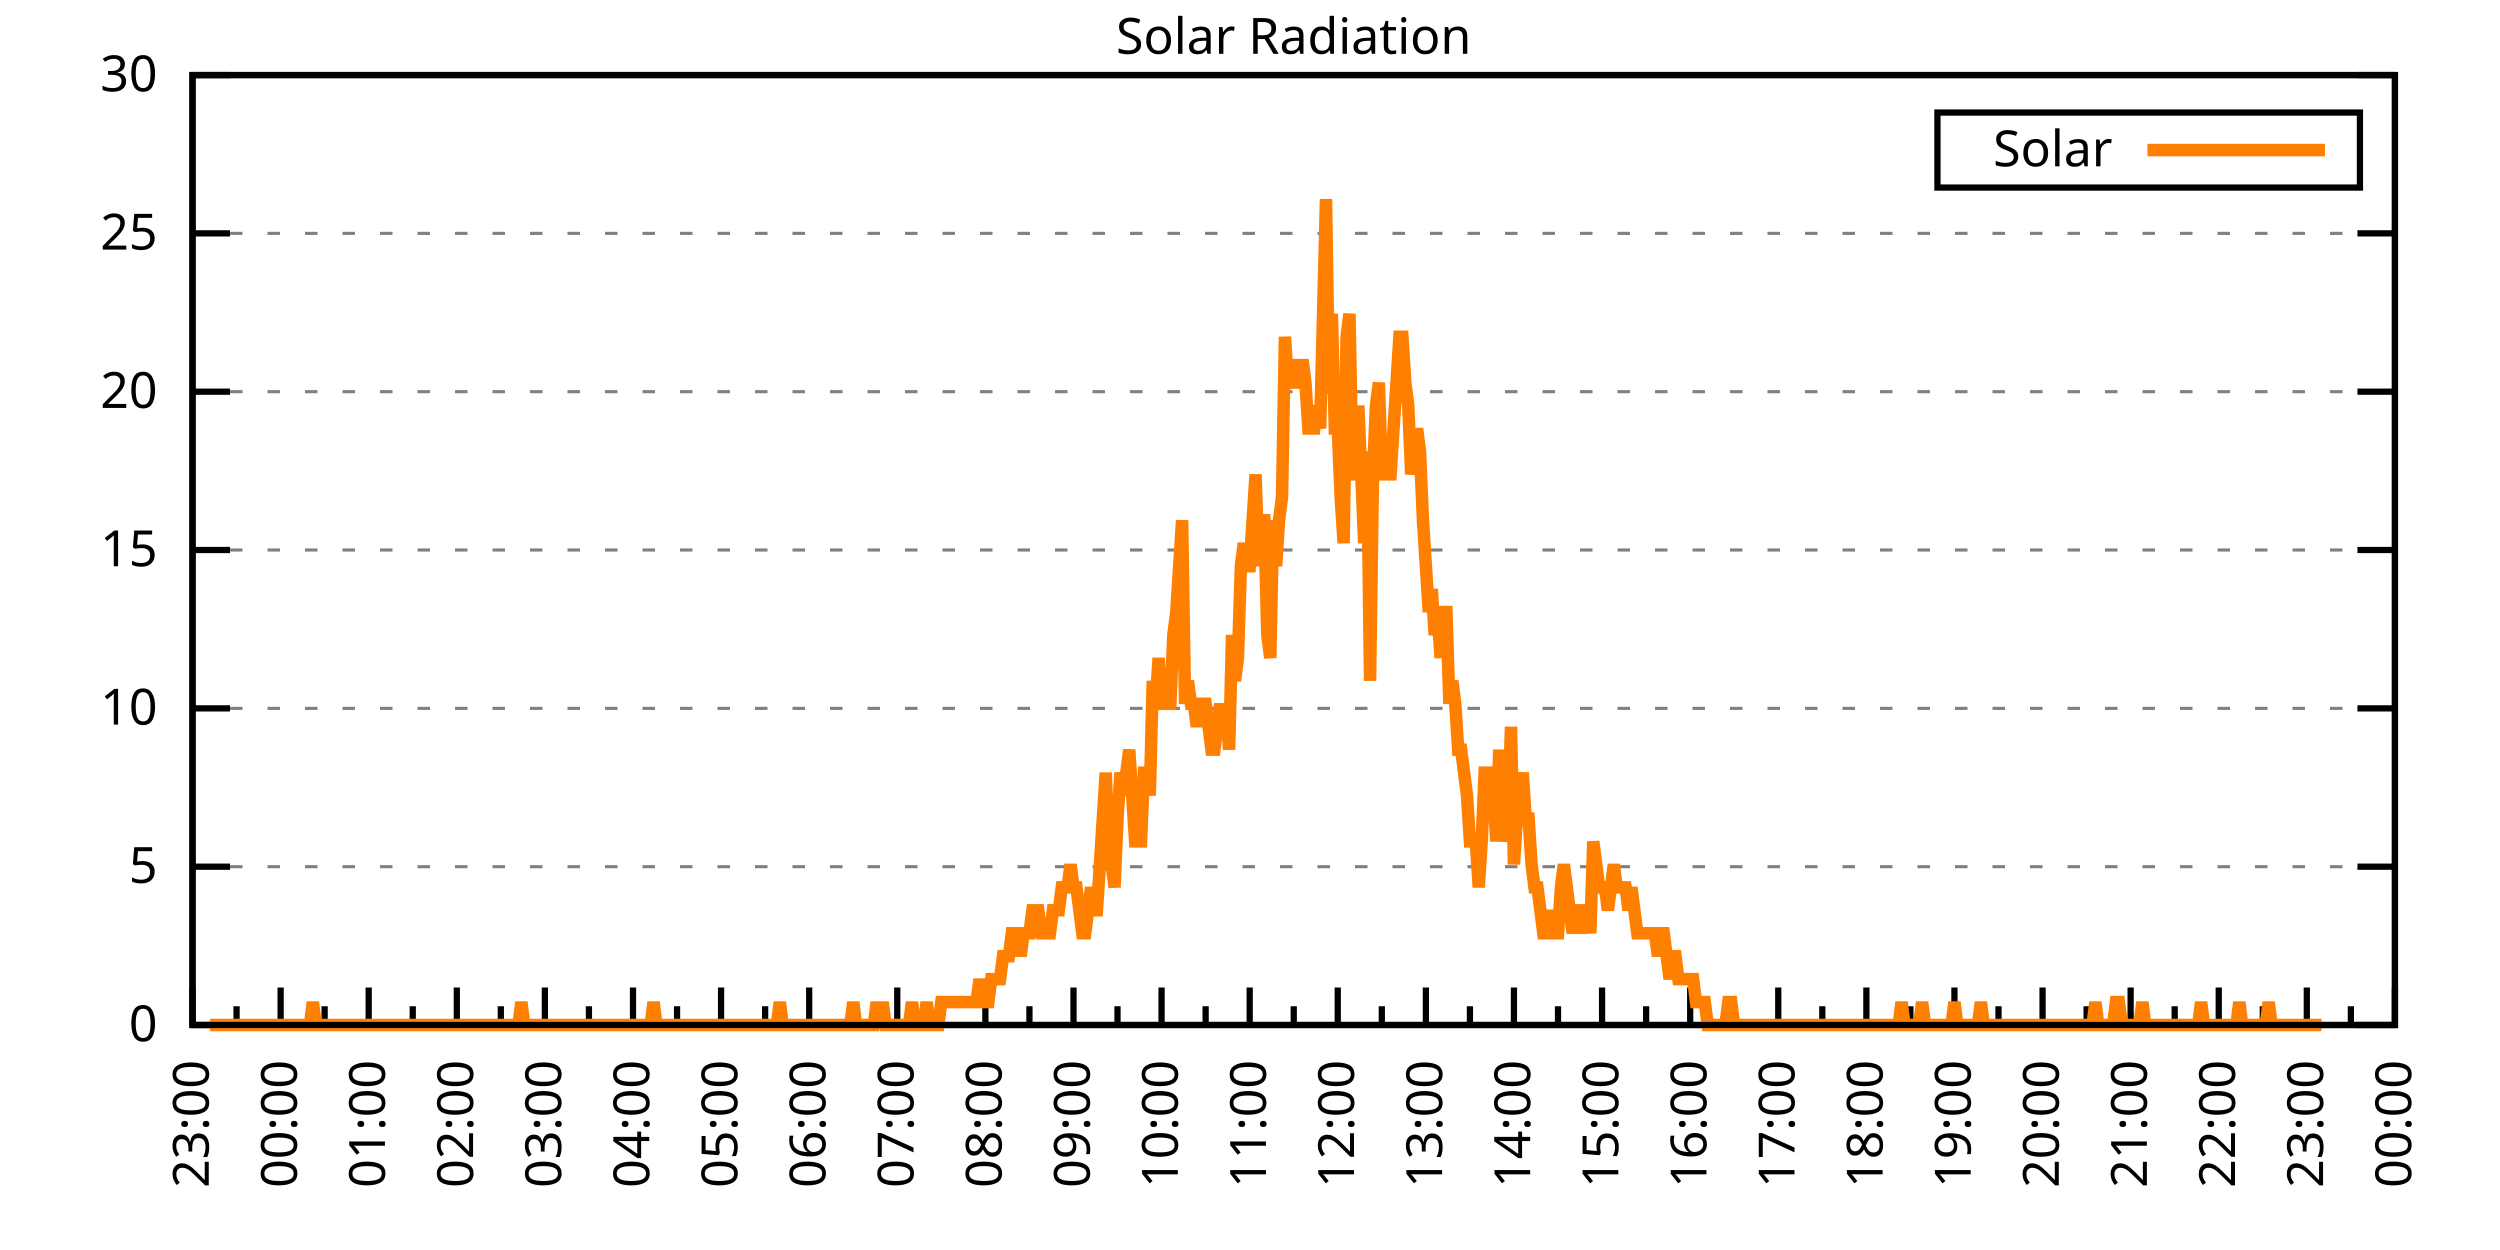
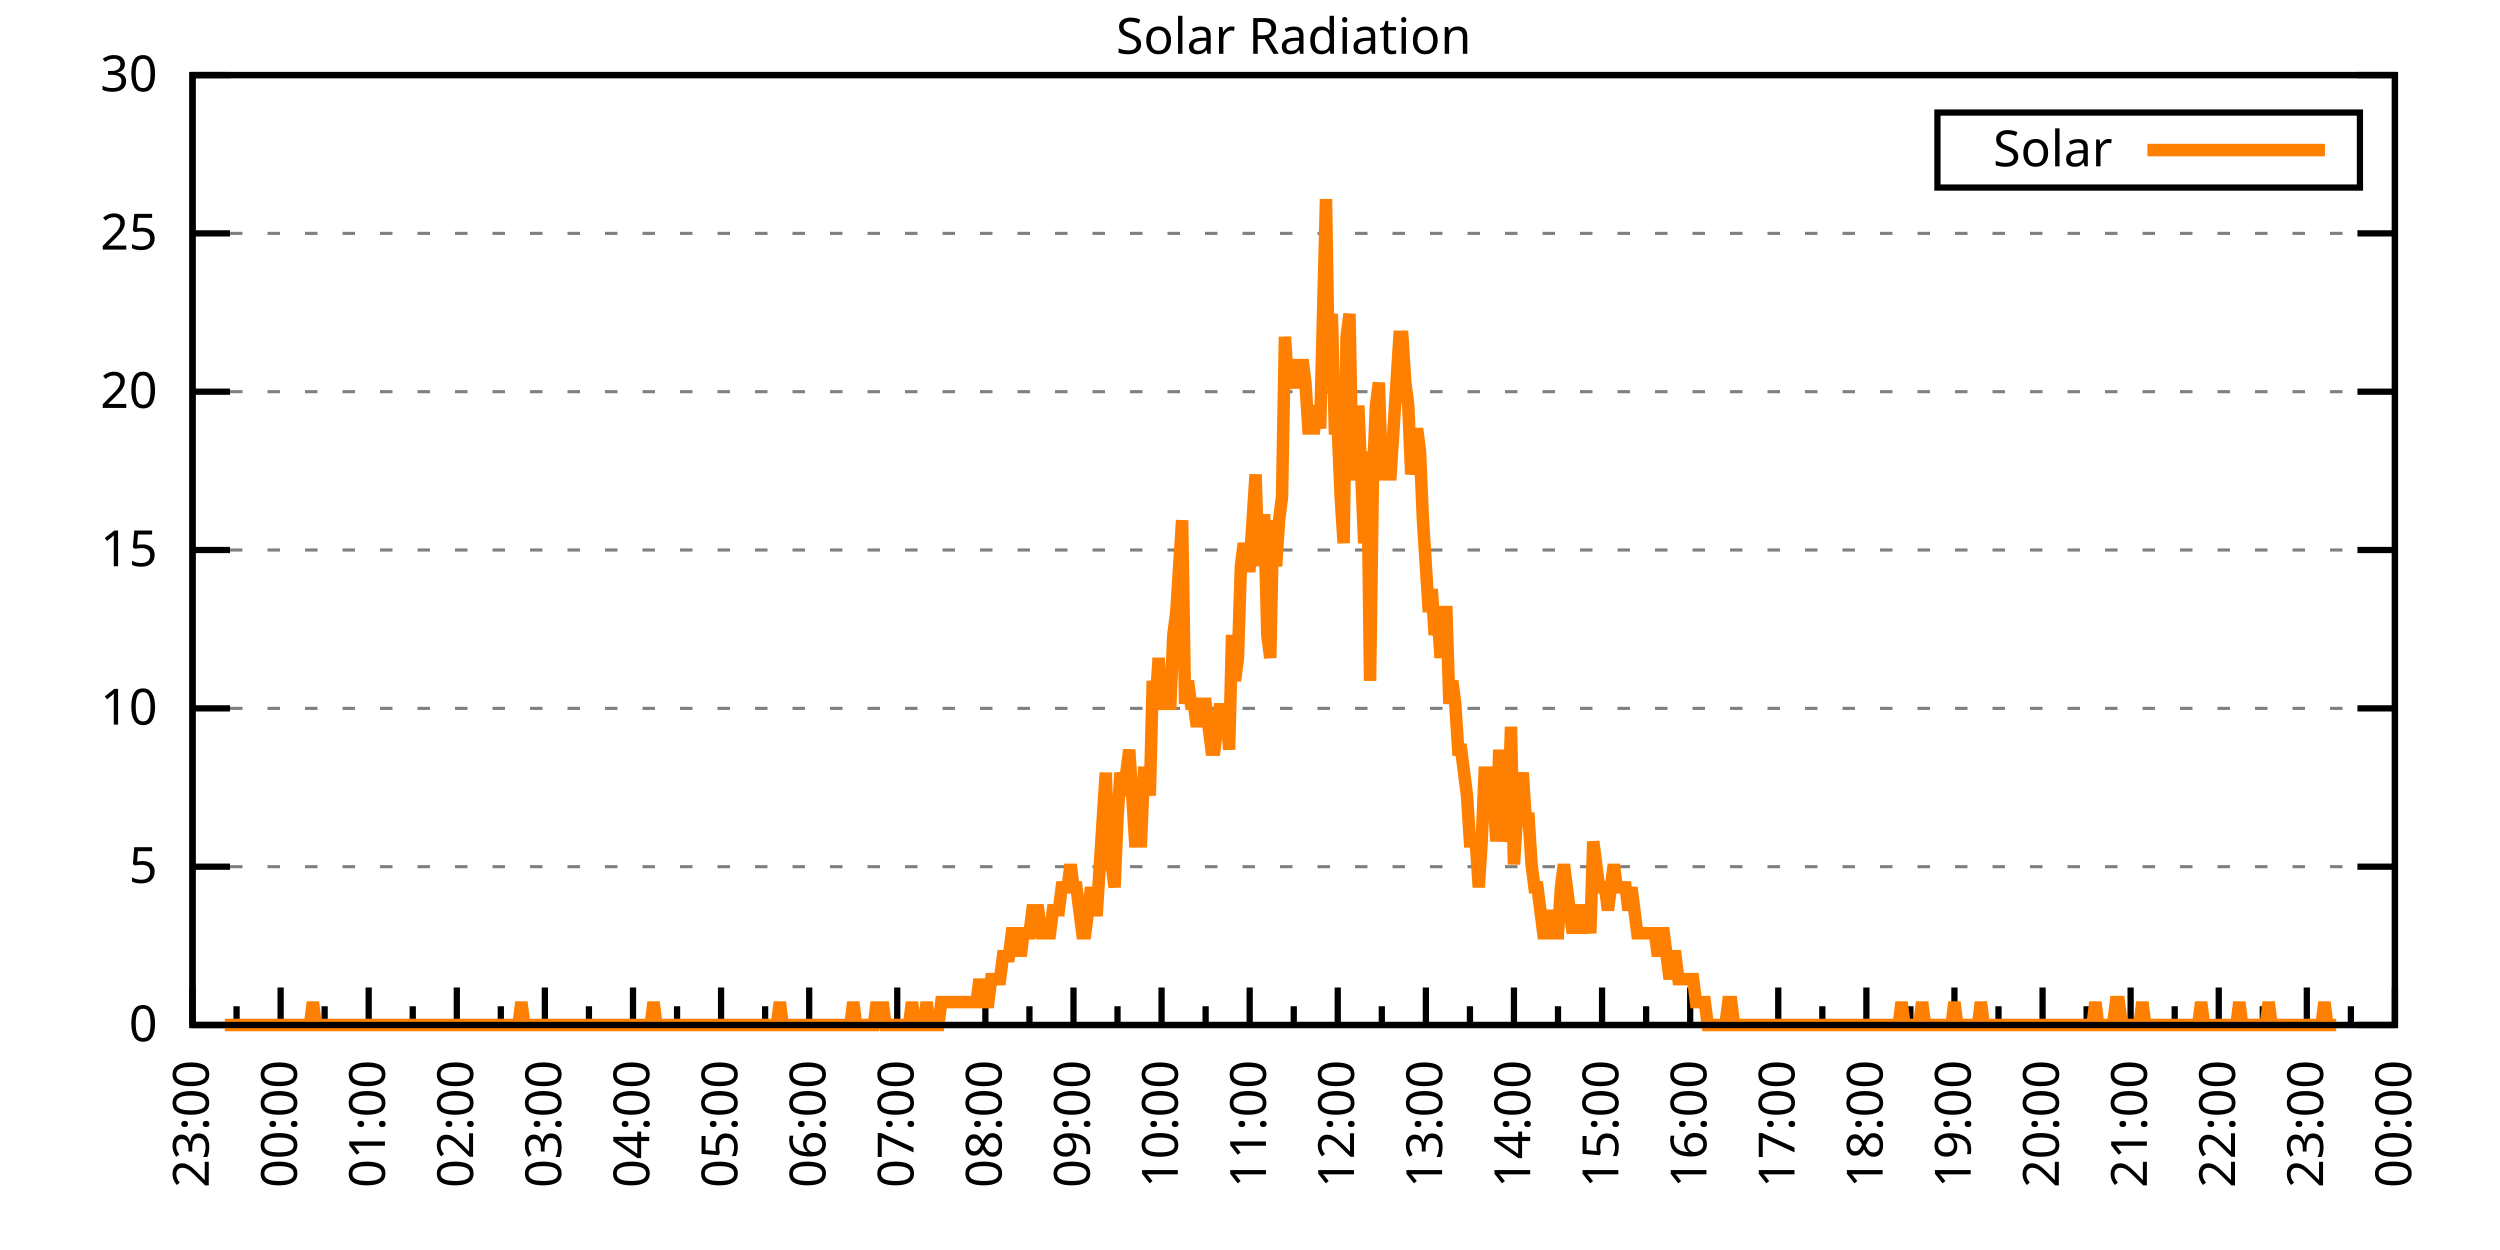
<svg xmlns="http://www.w3.org/2000/svg" xmlns:xlink="http://www.w3.org/1999/xlink" width="400" height="200" viewBox="0 0 400 200">
  <g id="gnuplot_canvas">
    <rect x="0" y="0" width="400" height="200" fill="none" />
    <defs>
      <circle id="gpDot" r="0.5" stroke-width="0.5" stroke="currentColor" />
      <path id="gpPt0" stroke-width="0.333" stroke="currentColor" d="M-1,0 h2 M0,-1 v2" />
      <path id="gpPt1" stroke-width="0.333" stroke="currentColor" d="M-1,-1 L1,1 M1,-1 L-1,1" />
      <path id="gpPt2" stroke-width="0.333" stroke="currentColor" d="M-1,0 L1,0 M0,-1 L0,1 M-1,-1 L1,1 M-1,1 L1,-1" />
      <rect id="gpPt3" stroke-width="0.333" stroke="currentColor" x="-1" y="-1" width="2" height="2" />
      <rect id="gpPt4" stroke-width="0.333" stroke="currentColor" fill="currentColor" x="-1" y="-1" width="2" height="2" />
      <circle id="gpPt5" stroke-width="0.333" stroke="currentColor" cx="0" cy="0" r="1" />
      <use xlink:href="#gpPt5" id="gpPt6" fill="currentColor" stroke="none" />
      <path id="gpPt7" stroke-width="0.333" stroke="currentColor" d="M0,-1.33 L-1.33,0.67 L1.33,0.67 z" />
      <use xlink:href="#gpPt7" id="gpPt8" fill="currentColor" stroke="none" />
      <use xlink:href="#gpPt7" id="gpPt9" stroke="currentColor" transform="rotate(180)" />
      <use xlink:href="#gpPt9" id="gpPt10" fill="currentColor" stroke="none" />
      <use xlink:href="#gpPt3" id="gpPt11" stroke="currentColor" transform="rotate(45)" />
      <use xlink:href="#gpPt11" id="gpPt12" fill="currentColor" stroke="none" />
      <path id="gpPt13" stroke-width="0.333" stroke="currentColor" d="M0,1.330 L1.265,0.411 L0.782,-1.067 L-0.782,-1.076 L-1.265,0.411 z" />
      <use xlink:href="#gpPt13" id="gpPt14" fill="currentColor" stroke="none" />
      <filter id="textbox" filterUnits="objectBoundingBox" x="0" y="0" height="1" width="1">
        <feFlood flood-color="white" flood-opacity="1" result="bgnd" />
        <feComposite in="SourceGraphic" in2="bgnd" operator="atop" />
      </filter>
      <filter id="greybox" filterUnits="objectBoundingBox" x="0" y="0" height="1" width="1">
        <feFlood flood-color="lightgrey" flood-opacity="1" result="grey" />
        <feComposite in="SourceGraphic" in2="grey" operator="atop" />
      </filter>
    </defs>
    <g fill="none" color="white" stroke="currentColor" stroke-width="1.00" stroke-linecap="butt" stroke-linejoin="miter">
</g>
    <g fill="none" color="black" stroke="currentColor" stroke-width="1.00" stroke-linecap="butt" stroke-linejoin="miter">
      <g stroke="none" shape-rendering="crispEdges">
        <polygon fill="rgb(255, 255, 255)" points="30.80,164.00 383.18,164.00 383.18,12.02 30.80,12.02 " />
      </g>
    </g>
    <g fill="none" color="black" stroke="currentColor" stroke-width="1.00" stroke-linecap="butt" stroke-linejoin="miter">
</g>
    <g fill="none" color="black" stroke="black" stroke-width="0.50" stroke-linecap="butt" stroke-linejoin="miter">
</g>
    <g fill="none" color="gray" stroke="currentColor" stroke-width="0.50" stroke-linecap="butt" stroke-linejoin="miter">
      <path stroke="gray" stroke-dasharray="2,4" class="gridline" d="M30.80,164.00 L383.19,164.00  " />
    </g>
    <g fill="none" color="gray" stroke="gray" stroke-width="1.00" stroke-linecap="butt" stroke-linejoin="miter">
</g>
    <g fill="none" color="black" stroke="currentColor" stroke-width="1.00" stroke-linecap="butt" stroke-linejoin="miter">
      <path stroke="black" d="M30.80,164.00 L36.80,164.00 M383.19,164.00 L377.19,164.00  " />
      <g transform="translate(25.20,166.60)" stroke="none" fill="black" font-family="Sans" font-size="8.00" text-anchor="end">
        <text>
          <tspan font-family="Sans"> 0</tspan>
        </text>
      </g>
    </g>
    <g fill="none" color="black" stroke="currentColor" stroke-width="1.00" stroke-linecap="butt" stroke-linejoin="miter">
</g>
    <g fill="none" color="black" stroke="black" stroke-width="0.50" stroke-linecap="butt" stroke-linejoin="miter">
</g>
    <g fill="none" color="gray" stroke="currentColor" stroke-width="0.50" stroke-linecap="butt" stroke-linejoin="miter">
      <path stroke="gray" stroke-dasharray="2,4" class="gridline" d="M30.80,138.67 L383.19,138.67  " />
    </g>
    <g fill="none" color="gray" stroke="gray" stroke-width="1.00" stroke-linecap="butt" stroke-linejoin="miter">
</g>
    <g fill="none" color="black" stroke="currentColor" stroke-width="1.00" stroke-linecap="butt" stroke-linejoin="miter">
      <path stroke="black" d="M30.80,138.67 L36.80,138.67 M383.19,138.67 L377.19,138.67  " />
      <g transform="translate(25.20,141.27)" stroke="none" fill="black" font-family="Sans" font-size="8.00" text-anchor="end">
        <text>
          <tspan font-family="Sans"> 5</tspan>
        </text>
      </g>
    </g>
    <g fill="none" color="black" stroke="currentColor" stroke-width="1.00" stroke-linecap="butt" stroke-linejoin="miter">
</g>
    <g fill="none" color="black" stroke="black" stroke-width="0.50" stroke-linecap="butt" stroke-linejoin="miter">
</g>
    <g fill="none" color="gray" stroke="currentColor" stroke-width="0.50" stroke-linecap="butt" stroke-linejoin="miter">
      <path stroke="gray" stroke-dasharray="2,4" class="gridline" d="M30.80,113.34 L383.19,113.34  " />
    </g>
    <g fill="none" color="gray" stroke="gray" stroke-width="1.00" stroke-linecap="butt" stroke-linejoin="miter">
</g>
    <g fill="none" color="black" stroke="currentColor" stroke-width="1.00" stroke-linecap="butt" stroke-linejoin="miter">
      <path stroke="black" d="M30.80,113.34 L36.80,113.34 M383.19,113.34 L377.19,113.34  " />
      <g transform="translate(25.20,115.94)" stroke="none" fill="black" font-family="Sans" font-size="8.00" text-anchor="end">
        <text>
          <tspan font-family="Sans"> 10</tspan>
        </text>
      </g>
    </g>
    <g fill="none" color="black" stroke="currentColor" stroke-width="1.00" stroke-linecap="butt" stroke-linejoin="miter">
</g>
    <g fill="none" color="black" stroke="black" stroke-width="0.50" stroke-linecap="butt" stroke-linejoin="miter">
</g>
    <g fill="none" color="gray" stroke="currentColor" stroke-width="0.50" stroke-linecap="butt" stroke-linejoin="miter">
      <path stroke="gray" stroke-dasharray="2,4" class="gridline" d="M30.80,88.00 L383.19,88.00  " />
    </g>
    <g fill="none" color="gray" stroke="gray" stroke-width="1.00" stroke-linecap="butt" stroke-linejoin="miter">
</g>
    <g fill="none" color="black" stroke="currentColor" stroke-width="1.00" stroke-linecap="butt" stroke-linejoin="miter">
      <path stroke="black" d="M30.80,88.00 L36.80,88.00 M383.19,88.00 L377.19,88.00  " />
      <g transform="translate(25.20,90.60)" stroke="none" fill="black" font-family="Sans" font-size="8.00" text-anchor="end">
        <text>
          <tspan font-family="Sans"> 15</tspan>
        </text>
      </g>
    </g>
    <g fill="none" color="black" stroke="currentColor" stroke-width="1.00" stroke-linecap="butt" stroke-linejoin="miter">
</g>
    <g fill="none" color="black" stroke="black" stroke-width="0.50" stroke-linecap="butt" stroke-linejoin="miter">
</g>
    <g fill="none" color="gray" stroke="currentColor" stroke-width="0.50" stroke-linecap="butt" stroke-linejoin="miter">
      <path stroke="gray" stroke-dasharray="2,4" class="gridline" d="M30.80,62.67 L383.19,62.67  " />
    </g>
    <g fill="none" color="gray" stroke="gray" stroke-width="1.00" stroke-linecap="butt" stroke-linejoin="miter">
</g>
    <g fill="none" color="black" stroke="currentColor" stroke-width="1.00" stroke-linecap="butt" stroke-linejoin="miter">
      <path stroke="black" d="M30.80,62.67 L36.80,62.67 M383.19,62.67 L377.19,62.67  " />
      <g transform="translate(25.20,65.27)" stroke="none" fill="black" font-family="Sans" font-size="8.00" text-anchor="end">
        <text>
          <tspan font-family="Sans"> 20</tspan>
        </text>
      </g>
    </g>
    <g fill="none" color="black" stroke="currentColor" stroke-width="1.00" stroke-linecap="butt" stroke-linejoin="miter">
</g>
    <g fill="none" color="black" stroke="black" stroke-width="0.50" stroke-linecap="butt" stroke-linejoin="miter">
</g>
    <g fill="none" color="gray" stroke="currentColor" stroke-width="0.50" stroke-linecap="butt" stroke-linejoin="miter">
      <path stroke="gray" stroke-dasharray="2,4" class="gridline" d="M30.80,37.34 L383.19,37.34  " />
    </g>
    <g fill="none" color="gray" stroke="gray" stroke-width="1.00" stroke-linecap="butt" stroke-linejoin="miter">
</g>
    <g fill="none" color="black" stroke="currentColor" stroke-width="1.00" stroke-linecap="butt" stroke-linejoin="miter">
      <path stroke="black" d="M30.80,37.34 L36.80,37.34 M383.19,37.34 L377.19,37.34  " />
      <g transform="translate(25.20,39.94)" stroke="none" fill="black" font-family="Sans" font-size="8.00" text-anchor="end">
        <text>
          <tspan font-family="Sans"> 25</tspan>
        </text>
      </g>
    </g>
    <g fill="none" color="black" stroke="currentColor" stroke-width="1.00" stroke-linecap="butt" stroke-linejoin="miter">
</g>
    <g fill="none" color="black" stroke="black" stroke-width="0.50" stroke-linecap="butt" stroke-linejoin="miter">
</g>
    <g fill="none" color="gray" stroke="currentColor" stroke-width="0.50" stroke-linecap="butt" stroke-linejoin="miter">
      <path stroke="gray" stroke-dasharray="2,4" class="gridline" d="M30.80,12.01 L383.19,12.01  " />
    </g>
    <g fill="none" color="gray" stroke="gray" stroke-width="1.00" stroke-linecap="butt" stroke-linejoin="miter">
</g>
    <g fill="none" color="black" stroke="currentColor" stroke-width="1.00" stroke-linecap="butt" stroke-linejoin="miter">
      <path stroke="black" d="M30.80,12.01 L36.80,12.01 M383.19,12.01 L377.19,12.01  " />
      <g transform="translate(25.20,14.61)" stroke="none" fill="black" font-family="Sans" font-size="8.00" text-anchor="end">
        <text>
          <tspan font-family="Sans"> 30</tspan>
        </text>
      </g>
    </g>
    <g fill="none" color="black" stroke="currentColor" stroke-width="1.00" stroke-linecap="butt" stroke-linejoin="miter">
      <path stroke="black" d="M30.80,164.00 L30.80,158.00  " />
      <g transform="translate(33.40,169.60) rotate(270)" stroke="none" fill="black" font-family="Sans" font-size="8.00" text-anchor="end">
        <text>
          <tspan font-family="Sans">23:00</tspan>
        </text>
      </g>
    </g>
    <g fill="none" color="black" stroke="currentColor" stroke-width="1.00" stroke-linecap="butt" stroke-linejoin="miter">
      <path stroke="black" d="M37.85,164.00 L37.85,161.00 M44.90,164.00 L44.90,158.00  " />
      <g transform="translate(47.50,169.60) rotate(270)" stroke="none" fill="black" font-family="Sans" font-size="8.00" text-anchor="end">
        <text>
          <tspan font-family="Sans">00:00</tspan>
        </text>
      </g>
    </g>
    <g fill="none" color="black" stroke="currentColor" stroke-width="1.00" stroke-linecap="butt" stroke-linejoin="miter">
      <path stroke="black" d="M51.94,164.00 L51.94,161.00 M58.99,164.00 L58.99,158.00  " />
      <g transform="translate(61.59,169.60) rotate(270)" stroke="none" fill="black" font-family="Sans" font-size="8.00" text-anchor="end">
        <text>
          <tspan font-family="Sans">01:00</tspan>
        </text>
      </g>
    </g>
    <g fill="none" color="black" stroke="currentColor" stroke-width="1.00" stroke-linecap="butt" stroke-linejoin="miter">
      <path stroke="black" d="M66.04,164.00 L66.04,161.00 M73.09,164.00 L73.09,158.00  " />
      <g transform="translate(75.69,169.60) rotate(270)" stroke="none" fill="black" font-family="Sans" font-size="8.00" text-anchor="end">
        <text>
          <tspan font-family="Sans">02:00</tspan>
        </text>
      </g>
    </g>
    <g fill="none" color="black" stroke="currentColor" stroke-width="1.00" stroke-linecap="butt" stroke-linejoin="miter">
      <path stroke="black" d="M80.13,164.00 L80.13,161.00 M87.18,164.00 L87.18,158.00  " />
      <g transform="translate(89.78,169.60) rotate(270)" stroke="none" fill="black" font-family="Sans" font-size="8.00" text-anchor="end">
        <text>
          <tspan font-family="Sans">03:00</tspan>
        </text>
      </g>
    </g>
    <g fill="none" color="black" stroke="currentColor" stroke-width="1.00" stroke-linecap="butt" stroke-linejoin="miter">
      <path stroke="black" d="M94.23,164.00 L94.23,161.00 M101.28,164.00 L101.28,158.00  " />
      <g transform="translate(103.88,169.60) rotate(270)" stroke="none" fill="black" font-family="Sans" font-size="8.00" text-anchor="end">
        <text>
          <tspan font-family="Sans">04:00</tspan>
        </text>
      </g>
    </g>
    <g fill="none" color="black" stroke="currentColor" stroke-width="1.00" stroke-linecap="butt" stroke-linejoin="miter">
      <path stroke="black" d="M108.33,164.00 L108.33,161.00 M115.37,164.00 L115.37,158.00  " />
      <g transform="translate(117.97,169.60) rotate(270)" stroke="none" fill="black" font-family="Sans" font-size="8.00" text-anchor="end">
        <text>
          <tspan font-family="Sans">05:00</tspan>
        </text>
      </g>
    </g>
    <g fill="none" color="black" stroke="currentColor" stroke-width="1.00" stroke-linecap="butt" stroke-linejoin="miter">
      <path stroke="black" d="M122.42,164.00 L122.42,161.00 M129.47,164.00 L129.47,158.00  " />
      <g transform="translate(132.07,169.60) rotate(270)" stroke="none" fill="black" font-family="Sans" font-size="8.00" text-anchor="end">
        <text>
          <tspan font-family="Sans">06:00</tspan>
        </text>
      </g>
    </g>
    <g fill="none" color="black" stroke="currentColor" stroke-width="1.00" stroke-linecap="butt" stroke-linejoin="miter">
      <path stroke="black" d="M136.52,164.00 L136.52,161.00 M143.56,164.00 L143.56,158.00  " />
      <g transform="translate(146.16,169.60) rotate(270)" stroke="none" fill="black" font-family="Sans" font-size="8.00" text-anchor="end">
        <text>
          <tspan font-family="Sans">07:00</tspan>
        </text>
      </g>
    </g>
    <g fill="none" color="black" stroke="currentColor" stroke-width="1.00" stroke-linecap="butt" stroke-linejoin="miter">
      <path stroke="black" d="M150.61,164.00 L150.61,161.00 M157.66,164.00 L157.66,158.00  " />
      <g transform="translate(160.26,169.60) rotate(270)" stroke="none" fill="black" font-family="Sans" font-size="8.00" text-anchor="end">
        <text>
          <tspan font-family="Sans">08:00</tspan>
        </text>
      </g>
    </g>
    <g fill="none" color="black" stroke="currentColor" stroke-width="1.00" stroke-linecap="butt" stroke-linejoin="miter">
      <path stroke="black" d="M164.71,164.00 L164.71,161.00 M171.76,164.00 L171.76,158.00  " />
      <g transform="translate(174.36,169.60) rotate(270)" stroke="none" fill="black" font-family="Sans" font-size="8.00" text-anchor="end">
        <text>
          <tspan font-family="Sans">09:00</tspan>
        </text>
      </g>
    </g>
    <g fill="none" color="black" stroke="currentColor" stroke-width="1.00" stroke-linecap="butt" stroke-linejoin="miter">
      <path stroke="black" d="M178.80,164.00 L178.80,161.00 M185.85,164.00 L185.85,158.00  " />
      <g transform="translate(188.45,169.60) rotate(270)" stroke="none" fill="black" font-family="Sans" font-size="8.00" text-anchor="end">
        <text>
          <tspan font-family="Sans">10:00</tspan>
        </text>
      </g>
    </g>
    <g fill="none" color="black" stroke="currentColor" stroke-width="1.00" stroke-linecap="butt" stroke-linejoin="miter">
      <path stroke="black" d="M192.90,164.00 L192.90,161.00 M199.95,164.00 L199.95,158.00  " />
      <g transform="translate(202.55,169.60) rotate(270)" stroke="none" fill="black" font-family="Sans" font-size="8.00" text-anchor="end">
        <text>
          <tspan font-family="Sans">11:00</tspan>
        </text>
      </g>
    </g>
    <g fill="none" color="black" stroke="currentColor" stroke-width="1.00" stroke-linecap="butt" stroke-linejoin="miter">
      <path stroke="black" d="M207.00,164.00 L207.00,161.00 M214.04,164.00 L214.04,158.00  " />
      <g transform="translate(216.64,169.60) rotate(270)" stroke="none" fill="black" font-family="Sans" font-size="8.00" text-anchor="end">
        <text>
          <tspan font-family="Sans">12:00</tspan>
        </text>
      </g>
    </g>
    <g fill="none" color="black" stroke="currentColor" stroke-width="1.00" stroke-linecap="butt" stroke-linejoin="miter">
      <path stroke="black" d="M221.09,164.00 L221.09,161.00 M228.14,164.00 L228.14,158.00  " />
      <g transform="translate(230.74,169.60) rotate(270)" stroke="none" fill="black" font-family="Sans" font-size="8.00" text-anchor="end">
        <text>
          <tspan font-family="Sans">13:00</tspan>
        </text>
      </g>
    </g>
    <g fill="none" color="black" stroke="currentColor" stroke-width="1.00" stroke-linecap="butt" stroke-linejoin="miter">
      <path stroke="black" d="M235.19,164.00 L235.19,161.00 M242.23,164.00 L242.23,158.00  " />
      <g transform="translate(244.83,169.60) rotate(270)" stroke="none" fill="black" font-family="Sans" font-size="8.00" text-anchor="end">
        <text>
          <tspan font-family="Sans">14:00</tspan>
        </text>
      </g>
    </g>
    <g fill="none" color="black" stroke="currentColor" stroke-width="1.00" stroke-linecap="butt" stroke-linejoin="miter">
      <path stroke="black" d="M249.28,164.00 L249.28,161.00 M256.33,164.00 L256.33,158.00  " />
      <g transform="translate(258.93,169.60) rotate(270)" stroke="none" fill="black" font-family="Sans" font-size="8.00" text-anchor="end">
        <text>
          <tspan font-family="Sans">15:00</tspan>
        </text>
      </g>
    </g>
    <g fill="none" color="black" stroke="currentColor" stroke-width="1.00" stroke-linecap="butt" stroke-linejoin="miter">
      <path stroke="black" d="M263.38,164.00 L263.38,161.00 M270.43,164.00 L270.43,158.00  " />
      <g transform="translate(273.03,169.60) rotate(270)" stroke="none" fill="black" font-family="Sans" font-size="8.00" text-anchor="end">
        <text>
          <tspan font-family="Sans">16:00</tspan>
        </text>
      </g>
    </g>
    <g fill="none" color="black" stroke="currentColor" stroke-width="1.00" stroke-linecap="butt" stroke-linejoin="miter">
      <path stroke="black" d="M277.47,164.00 L277.47,161.00 M284.52,164.00 L284.52,158.00  " />
      <g transform="translate(287.12,169.60) rotate(270)" stroke="none" fill="black" font-family="Sans" font-size="8.00" text-anchor="end">
        <text>
          <tspan font-family="Sans">17:00</tspan>
        </text>
      </g>
    </g>
    <g fill="none" color="black" stroke="currentColor" stroke-width="1.00" stroke-linecap="butt" stroke-linejoin="miter">
      <path stroke="black" d="M291.57,164.00 L291.57,161.00 M298.62,164.00 L298.62,158.00  " />
      <g transform="translate(301.22,169.60) rotate(270)" stroke="none" fill="black" font-family="Sans" font-size="8.00" text-anchor="end">
        <text>
          <tspan font-family="Sans">18:00</tspan>
        </text>
      </g>
    </g>
    <g fill="none" color="black" stroke="currentColor" stroke-width="1.00" stroke-linecap="butt" stroke-linejoin="miter">
      <path stroke="black" d="M305.66,164.00 L305.66,161.00 M312.71,164.00 L312.71,158.00  " />
      <g transform="translate(315.31,169.60) rotate(270)" stroke="none" fill="black" font-family="Sans" font-size="8.00" text-anchor="end">
        <text>
          <tspan font-family="Sans">19:00</tspan>
        </text>
      </g>
    </g>
    <g fill="none" color="black" stroke="currentColor" stroke-width="1.00" stroke-linecap="butt" stroke-linejoin="miter">
      <path stroke="black" d="M319.76,164.00 L319.76,161.00 M326.81,164.00 L326.81,158.00  " />
      <g transform="translate(329.41,169.60) rotate(270)" stroke="none" fill="black" font-family="Sans" font-size="8.00" text-anchor="end">
        <text>
          <tspan font-family="Sans">20:00</tspan>
        </text>
      </g>
    </g>
    <g fill="none" color="black" stroke="currentColor" stroke-width="1.00" stroke-linecap="butt" stroke-linejoin="miter">
      <path stroke="black" d="M333.86,164.00 L333.86,161.00 M340.90,164.00 L340.90,158.00  " />
      <g transform="translate(343.50,169.60) rotate(270)" stroke="none" fill="black" font-family="Sans" font-size="8.00" text-anchor="end">
        <text>
          <tspan font-family="Sans">21:00</tspan>
        </text>
      </g>
    </g>
    <g fill="none" color="black" stroke="currentColor" stroke-width="1.00" stroke-linecap="butt" stroke-linejoin="miter">
      <path stroke="black" d="M347.95,164.00 L347.95,161.00 M355.00,164.00 L355.00,158.00  " />
      <g transform="translate(357.60,169.60) rotate(270)" stroke="none" fill="black" font-family="Sans" font-size="8.00" text-anchor="end">
        <text>
          <tspan font-family="Sans">22:00</tspan>
        </text>
      </g>
    </g>
    <g fill="none" color="black" stroke="currentColor" stroke-width="1.00" stroke-linecap="butt" stroke-linejoin="miter">
      <path stroke="black" d="M362.05,164.00 L362.05,161.00 M369.09,164.00 L369.09,158.00  " />
      <g transform="translate(371.69,169.60) rotate(270)" stroke="none" fill="black" font-family="Sans" font-size="8.00" text-anchor="end">
        <text>
          <tspan font-family="Sans">23:00</tspan>
        </text>
      </g>
    </g>
    <g fill="none" color="black" stroke="currentColor" stroke-width="1.00" stroke-linecap="butt" stroke-linejoin="miter">
      <path stroke="black" d="M376.14,164.00 L376.14,161.00 M383.19,164.00 L383.19,158.00  " />
      <g transform="translate(385.79,169.60) rotate(270)" stroke="none" fill="black" font-family="Sans" font-size="8.00" text-anchor="end">
        <text>
          <tspan font-family="Sans">00:00</tspan>
        </text>
      </g>
    </g>
    <g fill="none" color="black" stroke="currentColor" stroke-width="1.00" stroke-linecap="butt" stroke-linejoin="miter">
</g>
    <g fill="none" color="black" stroke="currentColor" stroke-width="1.00" stroke-linecap="butt" stroke-linejoin="miter">
      <path stroke="black" d="M30.80,12.01 L30.80,164.00 L383.19,164.00 L383.19,12.01 L30.80,12.01 Z  " />
    </g>
    <g fill="none" color="black" stroke="currentColor" stroke-width="1.00" stroke-linecap="butt" stroke-linejoin="miter">
      <g transform="translate(6.80,88.01) rotate(270)" stroke="none" fill="black" font-family="Sans" font-size="8.00" text-anchor="middle">
        <text />
      </g>
    </g>
    <g fill="none" color="black" stroke="currentColor" stroke-width="1.00" stroke-linecap="butt" stroke-linejoin="miter">
</g>
    <g fill="none" color="black" stroke="currentColor" stroke-width="1.00" stroke-linecap="butt" stroke-linejoin="miter">
      <path stroke="black" d="M309.99,30.01 L309.99,18.01 L377.59,18.01 L377.59,30.01 L309.99,30.01 Z  " />
    </g>
    <g id="Solar_Radiation_plot_1">
      <g fill="none" color="white" stroke="black" stroke-width="2.00" stroke-linecap="butt" stroke-linejoin="miter">
</g>
      <g fill="none" color="black" stroke="currentColor" stroke-width="2.00" stroke-linecap="butt" stroke-linejoin="miter">
        <g transform="translate(337.99,26.61)" stroke="none" fill="black" font-family="Sans" font-size="8.00" text-anchor="end">
          <text>
            <tspan font-family="Sans">Solar</tspan>
          </text>
        </g>
      </g>
      <g fill="none" color="black" stroke="currentColor" stroke-width="2.00" stroke-linecap="butt" stroke-linejoin="miter">
-         <path stroke="rgb(255, 127,   0)" d="M343.59,24.01 L371.99,24.01 M33.62,164.00 L34.09,164.00 L34.56,164.00 L35.03,164.00 L35.50,164.00 L35.97,164.00   L36.44,164.00 L36.91,164.00 L37.38,164.00 L37.85,164.00 L38.32,164.00 L38.79,164.00 L39.26,164.00 L39.73,164.00   L40.20,164.00 L40.67,164.00 L41.14,164.00 L41.61,164.00 L42.08,164.00 L42.55,164.00 L43.02,164.00 L43.49,164.00   L43.96,164.00 L44.43,164.00 L44.90,164.00 L45.37,164.00 L45.84,164.00 L46.31,164.00 L46.78,164.00 L47.24,164.00   L47.71,164.00 L48.18,164.00 L48.65,164.00 L49.12,164.00 L49.59,164.00 L50.06,160.33 L50.53,164.00 L51.00,164.00   L51.47,164.00 L51.94,164.00 L52.41,164.00 L52.88,164.00 L53.35,164.00 L53.82,164.00 L54.29,164.00 L54.76,164.00   L55.23,164.00 L55.70,164.00 L56.17,164.00 L56.64,164.00 L57.11,164.00 L57.58,164.00 L58.05,164.00 L58.52,164.00   L58.99,164.00 L59.46,164.00 L59.93,164.00 L60.40,164.00 L60.87,164.00 L61.34,164.00 L61.81,164.00 L62.28,164.00   L62.75,164.00 L63.22,164.00 L63.69,164.00 L64.16,164.00 L64.63,164.00 L65.10,164.00 L65.57,164.00 L66.04,164.00   L66.51,164.00 L66.98,164.00 L67.45,164.00 L67.92,164.00 L68.39,164.00 L68.86,164.00 L69.33,164.00 L69.80,164.00   L70.27,164.00 L70.74,164.00 L71.21,164.00 L71.68,164.00 L72.15,164.00 L72.62,164.00 L73.09,164.00 L73.56,164.00   L74.03,164.00 L74.50,164.00 L74.97,164.00 L75.44,164.00 L75.91,164.00 L76.38,164.00 L76.85,164.00 L77.32,164.00   L77.79,164.00 L78.26,164.00 L78.73,164.00 L79.19,164.00 L79.66,164.00 L80.13,164.00 L80.60,164.00 L81.07,164.00   L81.54,164.00 L82.01,164.00 L82.48,164.00 L82.95,164.00 L83.42,160.33 L83.89,164.00 L84.36,164.00 L84.83,164.00   L85.30,164.00 L85.77,164.00 L86.24,164.00 L86.71,164.00 L87.18,164.00 L87.65,164.00 L88.12,164.00 L88.59,164.00   L89.06,164.00 L89.53,164.00 L90.00,164.00 L90.47,164.00 L90.94,164.00 L91.41,164.00 L91.88,164.00 L92.35,164.00   L92.82,164.00 L93.29,164.00 L93.76,164.00 L94.23,164.00 L94.70,164.00 L95.17,164.00 L95.64,164.00 L96.11,164.00   L96.58,164.00 L97.05,164.00 L97.52,164.00 L97.99,164.00 L98.46,164.00 L98.93,164.00 L99.40,164.00 L99.87,164.00   L100.34,164.00 L100.81,164.00 L101.28,164.00 L101.75,164.00 L102.22,164.00 L102.69,164.00 L103.16,164.00 L103.63,164.00   L104.10,164.00 L104.57,160.33 L105.04,164.00 L105.51,164.00 L105.98,164.00 L106.45,164.00 L106.92,164.00 L107.39,164.00   L107.86,164.00 L108.33,164.00 L108.80,164.00 L109.27,164.00 L109.74,164.00 L110.21,164.00 L110.68,164.00 L111.14,164.00   L111.61,164.00 L112.08,164.00 L112.55,164.00 L113.02,164.00 L113.49,164.00 L113.96,164.00 L114.43,164.00 L114.90,164.00   L115.37,164.00 L115.84,164.00 L116.31,164.00 L116.78,164.00 L117.25,164.00 L117.72,164.00 L118.19,164.00 L118.66,164.00   L119.13,164.00 L119.60,164.00 L120.07,164.00 L120.54,164.00 L121.01,164.00 L121.48,164.00 L121.95,164.00 L122.42,164.00   L122.89,164.00 L123.36,164.00 L123.83,164.00 L124.30,164.00 L124.77,160.33 L125.24,164.00 L125.71,164.00 L126.18,164.00   L126.65,164.00 L127.12,164.00 L127.59,164.00 L128.06,164.00 L128.53,164.00 L129.00,164.00 L129.47,164.00 L129.94,164.00   L130.41,164.00 L130.88,164.00 L131.35,164.00 L131.82,164.00 L132.29,164.00 L132.76,164.00 L133.23,164.00 L133.70,164.00   L134.17,164.00 L134.64,164.00 L135.11,164.00 L135.58,164.00 L136.05,164.00 L136.52,160.33 L136.99,164.00 L137.46,164.00   L137.93,164.00 L138.40,164.00 L138.87,164.00 L139.34,164.00 L139.81,164.00 L140.28,160.33 L140.75,164.00 L141.22,160.33   L141.69,164.00 L142.16,164.00 L142.63,164.00 L143.09,164.00 L143.56,164.00 L144.03,164.00 L144.50,164.00 L144.97,164.00   L145.44,164.00 L145.91,160.33 L146.38,164.00 L146.85,164.00 L147.32,164.00 L147.79,164.00 L148.26,160.33 L148.73,164.00   L149.20,164.00 L149.67,164.00 L150.14,164.00 L150.61,160.33 L151.08,160.33 L151.55,160.33 L152.02,160.33 L152.49,160.33   L152.96,160.33 L153.43,160.33 L153.90,160.33 L154.37,160.33 L154.84,160.33 L155.31,160.33 L155.78,160.33 L156.25,160.33   L156.72,156.66 L157.19,160.33 L157.66,160.33 L158.13,160.33 L158.60,156.66 L159.07,156.66 L159.54,156.66 L160.01,156.66   L160.48,152.99 L160.95,152.99 L161.42,152.99 L161.89,149.32 L162.36,149.32 L162.83,149.32 L163.30,152.99 L163.77,149.32   L164.24,149.32 L164.71,149.32 L165.18,145.65 L165.65,145.65 L166.12,145.65 L166.59,149.32 L167.06,149.32 L167.53,149.32   L168.00,149.32 L168.47,145.65 L168.94,145.65 L169.41,145.65 L169.88,141.98 L170.35,141.98 L170.82,141.98 L171.29,138.30   L171.76,141.98 L172.23,141.98 L172.70,145.65 L173.17,149.32 L173.64,149.32 L174.11,145.65 L174.58,141.98 L175.04,145.65   L175.51,145.65 L175.98,138.30 L176.45,130.96 L176.92,123.62 L177.39,138.30 L177.86,138.30 L178.33,141.98 L178.80,130.96   L179.27,123.62 L179.74,127.29 L180.21,123.62 L180.68,119.95 L181.15,127.29 L181.62,134.63 L182.09,134.63 L182.56,134.63   L183.03,123.62 L183.50,123.62 L183.97,127.29 L184.44,108.94 L184.91,112.61 L185.38,105.27 L185.85,112.61 L186.32,112.61   L186.79,112.61 L187.26,112.61 L187.73,101.60 L188.20,97.93 L188.67,90.59 L189.14,83.24 L189.61,112.61 L190.08,108.94   L190.55,112.61 L191.02,112.61 L191.49,116.28 L191.96,112.61 L192.43,112.61 L192.90,112.61 L193.37,116.28 L193.84,119.95   L194.31,119.95 L194.78,116.28 L195.25,112.61 L195.72,116.28 L196.19,112.61 L196.66,119.95 L197.13,101.60 L197.60,108.94   L198.07,105.27 L198.54,90.59 L199.01,86.91 L199.48,90.59 L199.95,90.59 L200.42,83.24 L200.89,75.90 L201.36,90.59   L201.83,83.24 L202.30,83.24 L202.77,101.60 L203.24,105.27 L203.71,83.24 L204.18,90.59 L204.65,83.24 L205.12,79.57   L205.59,53.88 L206.06,61.22 L206.53,57.55 L207.00,61.22 L207.46,61.22 L207.93,61.22 L208.40,57.55 L208.87,61.22   L209.34,68.56 L209.81,68.56 L210.28,68.56 L210.75,64.89 L211.22,68.56 L211.69,50.21 L212.16,31.85 L212.63,61.22   L213.10,50.21 L213.57,68.56 L214.04,68.56 L214.51,79.57 L214.98,86.91 L215.45,53.88 L215.92,50.21 L216.39,75.90   L216.86,75.90 L217.33,64.89 L217.80,75.90 L218.27,86.91 L218.74,72.23 L219.21,108.94 L219.68,75.90 L220.15,64.89   L220.62,61.22 L221.09,75.90 L221.56,75.90 L222.03,75.90 L222.50,75.90 L222.97,68.56 L223.44,61.22 L223.91,53.88   L224.38,53.88 L224.85,61.22 L225.32,64.89 L225.79,75.90 L226.26,72.23 L226.73,68.56 L227.20,72.23 L227.67,83.24   L228.14,90.59 L228.61,97.93 L229.08,94.26 L229.55,101.60 L230.02,97.93 L230.49,105.27 L230.96,97.93 L231.43,97.93   L231.90,112.61 L232.37,108.94 L232.84,112.61 L233.31,119.95 L233.78,119.95 L234.25,123.62 L234.72,127.29 L235.19,134.63   L235.66,134.63 L236.13,134.63 L236.60,141.98 L237.07,134.63 L237.54,123.62 L238.01,123.62 L238.48,123.62 L238.95,127.29   L239.41,134.63 L239.88,119.95 L240.35,134.63 L240.82,130.96 L241.29,130.96 L241.76,116.28 L242.23,138.30 L242.70,130.96   L243.17,127.29 L243.64,123.62 L244.11,130.96 L244.58,130.96 L245.05,138.30 L245.52,141.98 L245.99,141.98 L246.46,145.65   L246.93,149.32 L247.40,149.32 L247.87,145.65 L248.34,149.32 L248.81,149.32 L249.28,149.32 L249.75,141.98 L250.22,138.30   L250.69,141.98 L251.16,145.65 L251.63,149.32 L252.10,145.65 L252.57,145.65 L253.04,149.32 L253.51,145.65 L253.98,145.65   L254.45,149.32 L254.92,134.63 L255.39,138.30 L255.86,141.98 L256.33,141.98 L256.80,141.98 L257.27,145.65 L257.74,141.98   L258.21,138.30 L258.68,141.98 L259.15,141.98 L259.62,141.98 L260.09,141.98 L260.56,145.65 L261.03,141.98 L261.50,145.65   L261.97,149.32 L262.44,149.32 L262.91,149.32 L263.38,149.32 L263.85,149.32 L264.32,149.32 L264.79,149.32 L265.26,152.99   L265.73,149.32 L266.20,149.32 L266.67,152.99 L267.14,156.66 L267.61,152.99 L268.08,152.99 L268.55,156.66 L269.02,156.66   L269.49,156.66 L269.96,156.66 L270.43,156.66 L270.90,156.66 L271.36,160.33 L271.83,160.33 L272.30,160.33 L272.77,160.33   L273.24,164.00 L273.71,164.00 L274.18,164.00 L274.65,164.00 L275.12,164.00 L275.59,164.00 L276.06,164.00 L276.53,160.33   L277.00,160.33 L277.47,164.00 L277.94,164.00 L278.41,164.00 L278.88,164.00 L279.35,164.00 L279.82,164.00 L280.29,164.00   L280.76,164.00 L281.23,164.00 L281.70,164.00 L282.17,164.00 L282.64,164.00 L283.11,164.00 L283.58,164.00 L284.05,164.00   L284.52,164.00 L284.99,164.00 L285.46,164.00 L285.93,164.00 L286.40,164.00 L286.87,164.00 L287.34,164.00 L287.81,164.00   L288.28,164.00 L288.75,164.00 L289.22,164.00 L289.69,164.00 L290.16,164.00 L290.63,164.00 L291.10,164.00 L291.57,164.00   L292.04,164.00 L292.51,164.00 L292.98,164.00 L293.45,164.00 L293.92,164.00 L294.39,164.00 L294.86,164.00 L295.33,164.00   L295.80,164.00 L296.27,164.00 L296.74,164.00 L297.21,164.00 L297.68,164.00 L298.15,164.00 L298.62,164.00 L299.09,164.00   L299.56,164.00 L300.03,164.00 L300.50,164.00 L300.97,164.00 L301.44,164.00 L301.91,164.00 L302.38,164.00 L302.85,164.00   L303.31,164.00 L303.78,164.00 L304.25,160.33 L304.72,164.00 L305.19,164.00 L305.66,164.00 L306.13,164.00 L306.60,164.00   L307.07,164.00 L307.54,160.33 L308.01,164.00 L308.48,164.00 L308.95,164.00 L309.42,164.00 L309.89,164.00 L310.36,164.00   L310.83,164.00 L311.30,164.00 L311.77,164.00 L312.24,164.00 L312.71,160.33 L313.18,164.00 L313.65,164.00 L314.12,164.00   L314.59,164.00 L315.06,164.00 L315.53,164.00 L316.00,164.00 L316.47,164.00 L316.94,160.33 L317.41,164.00 L317.88,164.00   L318.35,164.00 L318.82,164.00 L319.29,164.00 L319.76,164.00 L320.23,164.00 L320.70,164.00 L321.17,164.00 L321.64,164.00   L322.11,164.00 L322.58,164.00 L323.05,164.00 L323.52,164.00 L323.99,164.00 L324.46,164.00 L324.93,164.00 L325.40,164.00   L325.87,164.00 L326.34,164.00 L326.81,164.00 L327.28,164.00 L327.75,164.00 L328.22,164.00 L328.69,164.00 L329.16,164.00   L329.63,164.00 L330.10,164.00 L330.57,164.00 L331.04,164.00 L331.51,164.00 L331.98,164.00 L332.45,164.00 L332.92,164.00   L333.39,164.00 L333.86,164.00 L334.33,164.00 L334.80,164.00 L335.26,160.33 L335.73,164.00 L336.67,164.00 L337.61,164.00   L338.08,164.00 L338.55,160.33 L339.02,160.33 L339.49,164.00 L339.96,164.00 L340.43,164.00 L340.90,164.00 L341.37,164.00   L341.84,164.00 L342.31,164.00 L342.78,160.33 L343.25,164.00 L343.72,164.00 L344.19,164.00 L344.66,164.00 L345.13,164.00   L345.60,164.00 L346.07,164.00 L346.54,164.00 L347.01,164.00 L347.48,164.00 L347.95,164.00 L348.42,164.00 L348.89,164.00   L349.36,164.00 L349.83,164.00 L350.30,164.00 L350.77,164.00 L351.24,164.00 L351.71,164.00 L352.18,160.33 L352.65,164.00   L353.12,164.00 L353.59,164.00 L354.06,164.00 L354.53,164.00 L355.00,164.00 L355.47,164.00 L355.94,164.00 L356.41,164.00   L356.88,164.00 L357.35,164.00 L357.82,164.00 L358.29,160.33 L358.76,164.00 L359.23,164.00 L359.70,164.00 L360.17,164.00   L360.64,164.00 L361.11,164.00 L361.58,164.00 L362.05,164.00 L362.52,164.00 L362.99,160.33 L363.46,164.00 L363.93,164.00   L364.40,164.00 L364.87,164.00 L365.34,164.00 L365.81,164.00 L366.28,164.00 L366.75,164.00 L367.21,164.00 L367.68,164.00   L368.15,164.00 L368.62,164.00 L369.09,164.00 L369.56,164.00 L370.03,164.00 L370.50,164.00 L370.97,164.00 L371.44,164.00    " />
+         <path stroke="rgb(255, 127,   0)" d="M343.59,24.01 L371.99,24.01 M35.97,164.00 L36.44,164.00 L36.91,164.00 L37.38,164.00 L37.85,164.00 L38.32,164.00   L38.79,164.00 L39.26,164.00 L39.73,164.00 L40.20,164.00 L40.67,164.00 L41.14,164.00 L41.61,164.00 L42.08,164.00   L42.55,164.00 L43.02,164.00 L43.49,164.00 L43.96,164.00 L44.43,164.00 L44.90,164.00 L45.37,164.00 L45.84,164.00   L46.31,164.00 L46.78,164.00 L47.24,164.00 L47.71,164.00 L48.18,164.00 L48.65,164.00 L49.12,164.00 L49.59,164.00   L50.06,160.33 L50.53,164.00 L51.00,164.00 L51.47,164.00 L51.94,164.00 L52.41,164.00 L52.88,164.00 L53.35,164.00   L53.82,164.00 L54.29,164.00 L54.76,164.00 L55.23,164.00 L55.70,164.00 L56.17,164.00 L56.64,164.00 L57.11,164.00   L57.58,164.00 L58.05,164.00 L58.52,164.00 L58.99,164.00 L59.46,164.00 L59.93,164.00 L60.40,164.00 L60.87,164.00   L61.34,164.00 L61.81,164.00 L62.28,164.00 L62.75,164.00 L63.22,164.00 L63.69,164.00 L64.16,164.00 L64.63,164.00   L65.10,164.00 L65.57,164.00 L66.04,164.00 L66.51,164.00 L66.98,164.00 L67.45,164.00 L67.92,164.00 L68.39,164.00   L68.86,164.00 L69.33,164.00 L69.80,164.00 L70.27,164.00 L70.74,164.00 L71.21,164.00 L71.68,164.00 L72.15,164.00   L72.62,164.00 L73.09,164.00 L73.56,164.00 L74.03,164.00 L74.50,164.00 L74.97,164.00 L75.44,164.00 L75.91,164.00   L76.38,164.00 L76.85,164.00 L77.32,164.00 L77.79,164.00 L78.26,164.00 L78.73,164.00 L79.19,164.00 L79.66,164.00   L80.13,164.00 L80.60,164.00 L81.07,164.00 L81.54,164.00 L82.01,164.00 L82.48,164.00 L82.95,164.00 L83.42,160.33   L83.89,164.00 L84.36,164.00 L84.83,164.00 L85.30,164.00 L85.77,164.00 L86.24,164.00 L86.71,164.00 L87.18,164.00   L87.65,164.00 L88.12,164.00 L88.59,164.00 L89.06,164.00 L89.53,164.00 L90.00,164.00 L90.47,164.00 L90.94,164.00   L91.41,164.00 L91.88,164.00 L92.35,164.00 L92.82,164.00 L93.29,164.00 L93.76,164.00 L94.23,164.00 L94.70,164.00   L95.17,164.00 L95.64,164.00 L96.11,164.00 L96.58,164.00 L97.05,164.00 L97.52,164.00 L97.99,164.00 L98.46,164.00   L98.93,164.00 L99.40,164.00 L99.87,164.00 L100.34,164.00 L100.81,164.00 L101.28,164.00 L101.75,164.00 L102.22,164.00   L102.69,164.00 L103.16,164.00 L103.63,164.00 L104.10,164.00 L104.57,160.33 L105.04,164.00 L105.51,164.00 L105.98,164.00   L106.45,164.00 L106.92,164.00 L107.39,164.00 L107.86,164.00 L108.33,164.00 L108.80,164.00 L109.27,164.00 L109.74,164.00   L110.21,164.00 L110.68,164.00 L111.14,164.00 L111.61,164.00 L112.08,164.00 L112.55,164.00 L113.02,164.00 L113.49,164.00   L113.96,164.00 L114.43,164.00 L114.90,164.00 L115.37,164.00 L115.84,164.00 L116.31,164.00 L116.78,164.00 L117.25,164.00   L117.72,164.00 L118.19,164.00 L118.66,164.00 L119.13,164.00 L119.60,164.00 L120.07,164.00 L120.54,164.00 L121.01,164.00   L121.48,164.00 L121.95,164.00 L122.42,164.00 L122.89,164.00 L123.36,164.00 L123.83,164.00 L124.30,164.00 L124.77,160.33   L125.24,164.00 L125.71,164.00 L126.18,164.00 L126.65,164.00 L127.12,164.00 L127.59,164.00 L128.06,164.00 L128.53,164.00   L129.00,164.00 L129.47,164.00 L129.94,164.00 L130.41,164.00 L130.88,164.00 L131.35,164.00 L131.82,164.00 L132.29,164.00   L132.76,164.00 L133.23,164.00 L133.70,164.00 L134.17,164.00 L134.64,164.00 L135.11,164.00 L135.58,164.00 L136.05,164.00   L136.52,160.33 L136.99,164.00 L137.46,164.00 L137.93,164.00 L138.40,164.00 L138.87,164.00 L139.34,164.00 L139.81,164.00   L140.28,160.33 L140.75,164.00 L141.22,160.33 L141.69,164.00 L142.16,164.00 L142.63,164.00 L143.09,164.00 L143.56,164.00   L144.03,164.00 L144.50,164.00 L144.97,164.00 L145.44,164.00 L145.91,160.33 L146.38,164.00 L146.85,164.00 L147.32,164.00   L147.79,164.00 L148.26,160.33 L148.73,164.00 L149.20,164.00 L149.67,164.00 L150.14,164.00 L150.61,160.33 L151.08,160.33   L151.55,160.33 L152.02,160.33 L152.49,160.33 L152.96,160.33 L153.43,160.33 L153.90,160.33 L154.37,160.33 L154.84,160.33   L155.31,160.33 L155.78,160.33 L156.25,160.33 L156.72,156.66 L157.19,160.33 L157.66,160.33 L158.13,160.33 L158.60,156.66   L159.07,156.66 L159.54,156.66 L160.01,156.66 L160.48,152.99 L160.95,152.99 L161.42,152.99 L161.89,149.32 L162.36,149.32   L162.83,149.32 L163.30,152.99 L163.77,149.32 L164.24,149.32 L164.71,149.32 L165.18,145.65 L165.65,145.65 L166.12,145.65   L166.59,149.32 L167.06,149.32 L167.53,149.32 L168.00,149.32 L168.47,145.65 L168.94,145.65 L169.41,145.65 L169.88,141.98   L170.35,141.98 L170.82,141.98 L171.29,138.30 L171.76,141.98 L172.23,141.98 L172.70,145.65 L173.17,149.32 L173.64,149.32   L174.11,145.65 L174.58,141.98 L175.04,145.65 L175.51,145.65 L175.98,138.30 L176.45,130.96 L176.92,123.62 L177.39,138.30   L177.86,138.30 L178.33,141.98 L178.80,130.96 L179.27,123.62 L179.74,127.29 L180.21,123.62 L180.68,119.95 L181.15,127.29   L181.62,134.63 L182.09,134.63 L182.56,134.63 L183.03,123.62 L183.50,123.62 L183.97,127.29 L184.44,108.94 L184.91,112.61   L185.38,105.27 L185.85,112.61 L186.32,112.61 L186.79,112.61 L187.26,112.61 L187.73,101.60 L188.20,97.93 L188.67,90.59   L189.14,83.24 L189.61,112.61 L190.08,108.94 L190.55,112.61 L191.02,112.61 L191.49,116.28 L191.96,112.61 L192.43,112.61   L192.90,112.61 L193.37,116.28 L193.84,119.95 L194.31,119.95 L194.78,116.28 L195.25,112.61 L195.72,116.28 L196.19,112.61   L196.66,119.95 L197.13,101.60 L197.60,108.94 L198.07,105.27 L198.54,90.59 L199.01,86.91 L199.48,90.59 L199.95,90.59   L200.42,83.24 L200.89,75.90 L201.36,90.59 L201.83,83.24 L202.30,83.24 L202.77,101.60 L203.24,105.27 L203.71,83.24   L204.18,90.59 L204.65,83.24 L205.12,79.57 L205.59,53.88 L206.06,61.22 L206.53,57.55 L207.00,61.22 L207.46,61.22   L207.93,61.22 L208.40,57.55 L208.87,61.22 L209.34,68.56 L209.81,68.56 L210.28,68.56 L210.75,64.89 L211.22,68.56   L211.69,50.21 L212.16,31.85 L212.63,61.22 L213.10,50.21 L213.57,68.56 L214.04,68.56 L214.51,79.57 L214.98,86.91   L215.45,53.88 L215.92,50.21 L216.39,75.90 L216.86,75.90 L217.33,64.89 L217.80,75.90 L218.27,86.91 L218.74,72.23   L219.21,108.94 L219.68,75.90 L220.15,64.89 L220.62,61.22 L221.09,75.90 L221.56,75.90 L222.03,75.90 L222.50,75.90   L222.97,68.56 L223.44,61.22 L223.91,53.88 L224.38,53.88 L224.85,61.22 L225.32,64.89 L225.79,75.90 L226.26,72.23   L226.73,68.56 L227.20,72.23 L227.67,83.24 L228.14,90.59 L228.61,97.93 L229.08,94.26 L229.55,101.60 L230.02,97.93   L230.49,105.27 L230.96,97.93 L231.43,97.93 L231.90,112.61 L232.37,108.94 L232.84,112.61 L233.31,119.95 L233.78,119.95   L234.25,123.62 L234.72,127.29 L235.19,134.63 L235.66,134.63 L236.13,134.63 L236.60,141.98 L237.07,134.63 L237.54,123.62   L238.01,123.62 L238.48,123.62 L238.95,127.29 L239.41,134.63 L239.88,119.95 L240.35,134.63 L240.82,130.96 L241.29,130.96   L241.76,116.28 L242.23,138.30 L242.70,130.96 L243.17,127.29 L243.64,123.62 L244.11,130.96 L244.58,130.96 L245.05,138.30   L245.52,141.98 L245.99,141.98 L246.46,145.65 L246.93,149.32 L247.40,149.32 L247.87,145.65 L248.34,149.32 L248.81,149.32   L249.28,149.32 L249.75,141.98 L250.22,138.30 L250.69,141.98 L251.16,145.65 L251.63,149.32 L252.10,145.65 L252.57,145.65   L253.04,149.32 L253.51,145.65 L253.98,145.65 L254.45,149.32 L254.92,134.63 L255.39,138.30 L255.86,141.98 L256.33,141.98   L256.80,141.98 L257.27,145.65 L257.74,141.98 L258.21,138.30 L258.68,141.98 L259.15,141.98 L259.62,141.98 L260.09,141.98   L260.56,145.65 L261.03,141.98 L261.50,145.65 L261.97,149.32 L262.44,149.32 L262.91,149.32 L263.38,149.32 L263.85,149.32   L264.32,149.32 L264.79,149.32 L265.26,152.99 L265.73,149.32 L266.20,149.32 L266.67,152.99 L267.14,156.66 L267.61,152.99   L268.08,152.99 L268.55,156.66 L269.02,156.66 L269.49,156.66 L269.96,156.66 L270.43,156.66 L270.90,156.66 L271.36,160.33   L271.83,160.33 L272.30,160.33 L272.77,160.33 L273.24,164.00 L273.71,164.00 L274.18,164.00 L274.65,164.00 L275.12,164.00   L275.59,164.00 L276.06,164.00 L276.53,160.33 L277.00,160.33 L277.47,164.00 L277.94,164.00 L278.41,164.00 L278.88,164.00   L279.35,164.00 L279.82,164.00 L280.29,164.00 L280.76,164.00 L281.23,164.00 L281.70,164.00 L282.17,164.00 L282.64,164.00   L283.11,164.00 L283.58,164.00 L284.05,164.00 L284.52,164.00 L284.99,164.00 L285.46,164.00 L285.93,164.00 L286.40,164.00   L286.87,164.00 L287.34,164.00 L287.81,164.00 L288.28,164.00 L288.75,164.00 L289.22,164.00 L289.69,164.00 L290.16,164.00   L290.63,164.00 L291.10,164.00 L291.57,164.00 L292.04,164.00 L292.51,164.00 L292.98,164.00 L293.45,164.00 L293.92,164.00   L294.39,164.00 L294.86,164.00 L295.33,164.00 L295.80,164.00 L296.27,164.00 L296.74,164.00 L297.21,164.00 L297.68,164.00   L298.15,164.00 L298.62,164.00 L299.09,164.00 L299.56,164.00 L300.03,164.00 L300.50,164.00 L300.97,164.00 L301.44,164.00   L301.91,164.00 L302.38,164.00 L302.85,164.00 L303.31,164.00 L303.78,164.00 L304.25,160.33 L304.72,164.00 L305.19,164.00   L305.66,164.00 L306.13,164.00 L306.60,164.00 L307.07,164.00 L307.54,160.33 L308.01,164.00 L308.48,164.00 L308.95,164.00   L309.42,164.00 L309.89,164.00 L310.36,164.00 L310.83,164.00 L311.30,164.00 L311.77,164.00 L312.24,164.00 L312.71,160.33   L313.18,164.00 L313.65,164.00 L314.12,164.00 L314.59,164.00 L315.06,164.00 L315.53,164.00 L316.00,164.00 L316.47,164.00   L316.94,160.33 L317.41,164.00 L317.88,164.00 L318.35,164.00 L318.82,164.00 L319.29,164.00 L319.76,164.00 L320.23,164.00   L320.70,164.00 L321.17,164.00 L321.64,164.00 L322.11,164.00 L322.58,164.00 L323.05,164.00 L323.52,164.00 L323.99,164.00   L324.46,164.00 L324.93,164.00 L325.40,164.00 L325.87,164.00 L326.34,164.00 L326.81,164.00 L327.28,164.00 L327.75,164.00   L328.22,164.00 L328.69,164.00 L329.16,164.00 L329.63,164.00 L330.10,164.00 L330.57,164.00 L331.04,164.00 L331.51,164.00   L331.98,164.00 L332.45,164.00 L332.92,164.00 L333.39,164.00 L333.86,164.00 L334.33,164.00 L334.80,164.00 L335.26,160.33   L335.73,164.00 L336.67,164.00 L337.61,164.00 L338.08,164.00 L338.55,160.33 L339.02,160.33 L339.49,164.00 L339.96,164.00   L340.43,164.00 L340.90,164.00 L341.37,164.00 L341.84,164.00 L342.31,164.00 L342.78,160.33 L343.25,164.00 L343.72,164.00   L344.19,164.00 L344.66,164.00 L345.13,164.00 L345.60,164.00 L346.07,164.00 L346.54,164.00 L347.01,164.00 L347.48,164.00   L347.95,164.00 L348.42,164.00 L348.89,164.00 L349.36,164.00 L349.83,164.00 L350.30,164.00 L350.77,164.00 L351.24,164.00   L351.71,164.00 L352.18,160.33 L352.65,164.00 L353.12,164.00 L353.59,164.00 L354.06,164.00 L354.53,164.00 L355.00,164.00   L355.47,164.00 L355.94,164.00 L356.41,164.00 L356.88,164.00 L357.35,164.00 L357.82,164.00 L358.29,160.33 L358.76,164.00   L359.23,164.00 L359.70,164.00 L360.17,164.00 L360.64,164.00 L361.11,164.00 L361.58,164.00 L362.05,164.00 L362.52,164.00   L362.99,160.33 L363.46,164.00 L363.93,164.00 L364.40,164.00 L364.87,164.00 L365.34,164.00 L365.81,164.00 L366.28,164.00   L366.75,164.00 L367.21,164.00 L367.68,164.00 L368.15,164.00 L368.62,164.00 L369.09,164.00 L369.56,164.00 L370.03,164.00   L370.50,164.00 L370.97,164.00 L371.44,164.00 L371.91,160.33 L372.38,164.00 L372.85,164.00 L373.32,164.00 L373.79,164.00    " />
      </g>
    </g>
    <g fill="none" color="black" stroke="currentColor" stroke-width="2.00" stroke-linecap="butt" stroke-linejoin="miter">
</g>
    <g fill="none" color="black" stroke="black" stroke-width="1.00" stroke-linecap="butt" stroke-linejoin="miter">
</g>
    <g fill="none" color="black" stroke="currentColor" stroke-width="1.00" stroke-linecap="butt" stroke-linejoin="miter">
      <path stroke="black" d="M30.80,12.01 L30.80,164.00 L383.19,164.00 L383.19,12.01 L30.80,12.01 Z  " />
    </g>
    <g fill="none" color="black" stroke="currentColor" stroke-width="1.00" stroke-linecap="butt" stroke-linejoin="miter">
      <g transform="translate(206.99,8.61)" stroke="none" fill="black" font-family="Sans" font-size="8.00" text-anchor="middle">
        <text>
          <tspan font-family="Sans">Solar Radiation</tspan>
        </text>
      </g>
    </g>
    <g fill="none" color="black" stroke="currentColor" stroke-width="1.00" stroke-linecap="butt" stroke-linejoin="miter">
</g>
  </g>
</svg>
